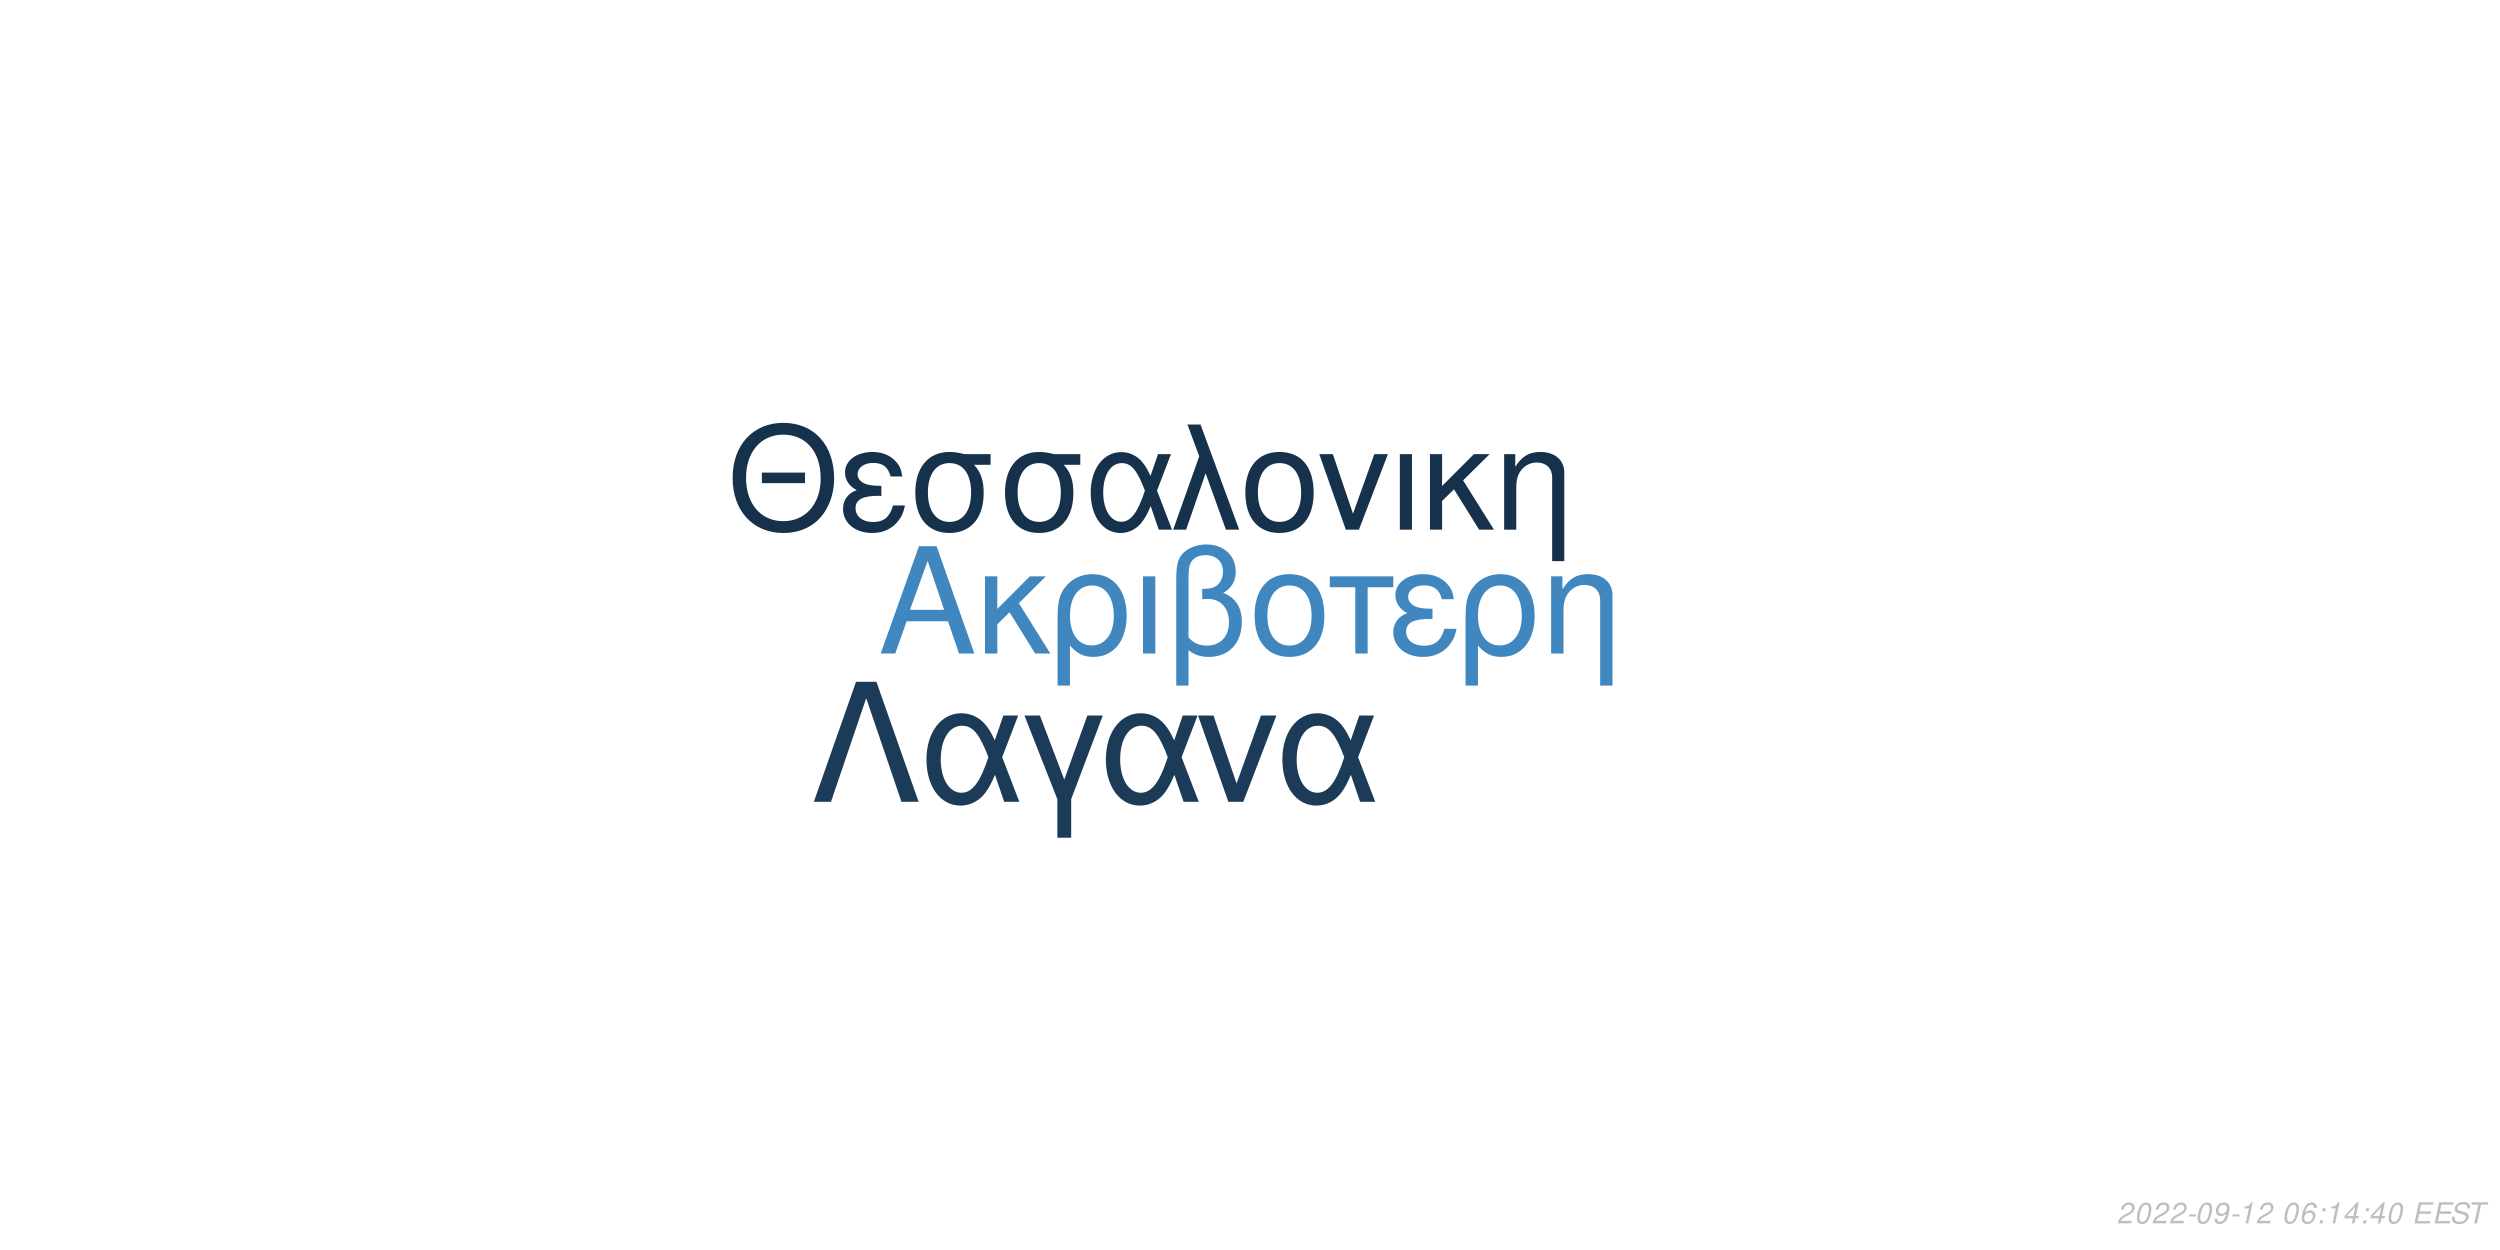
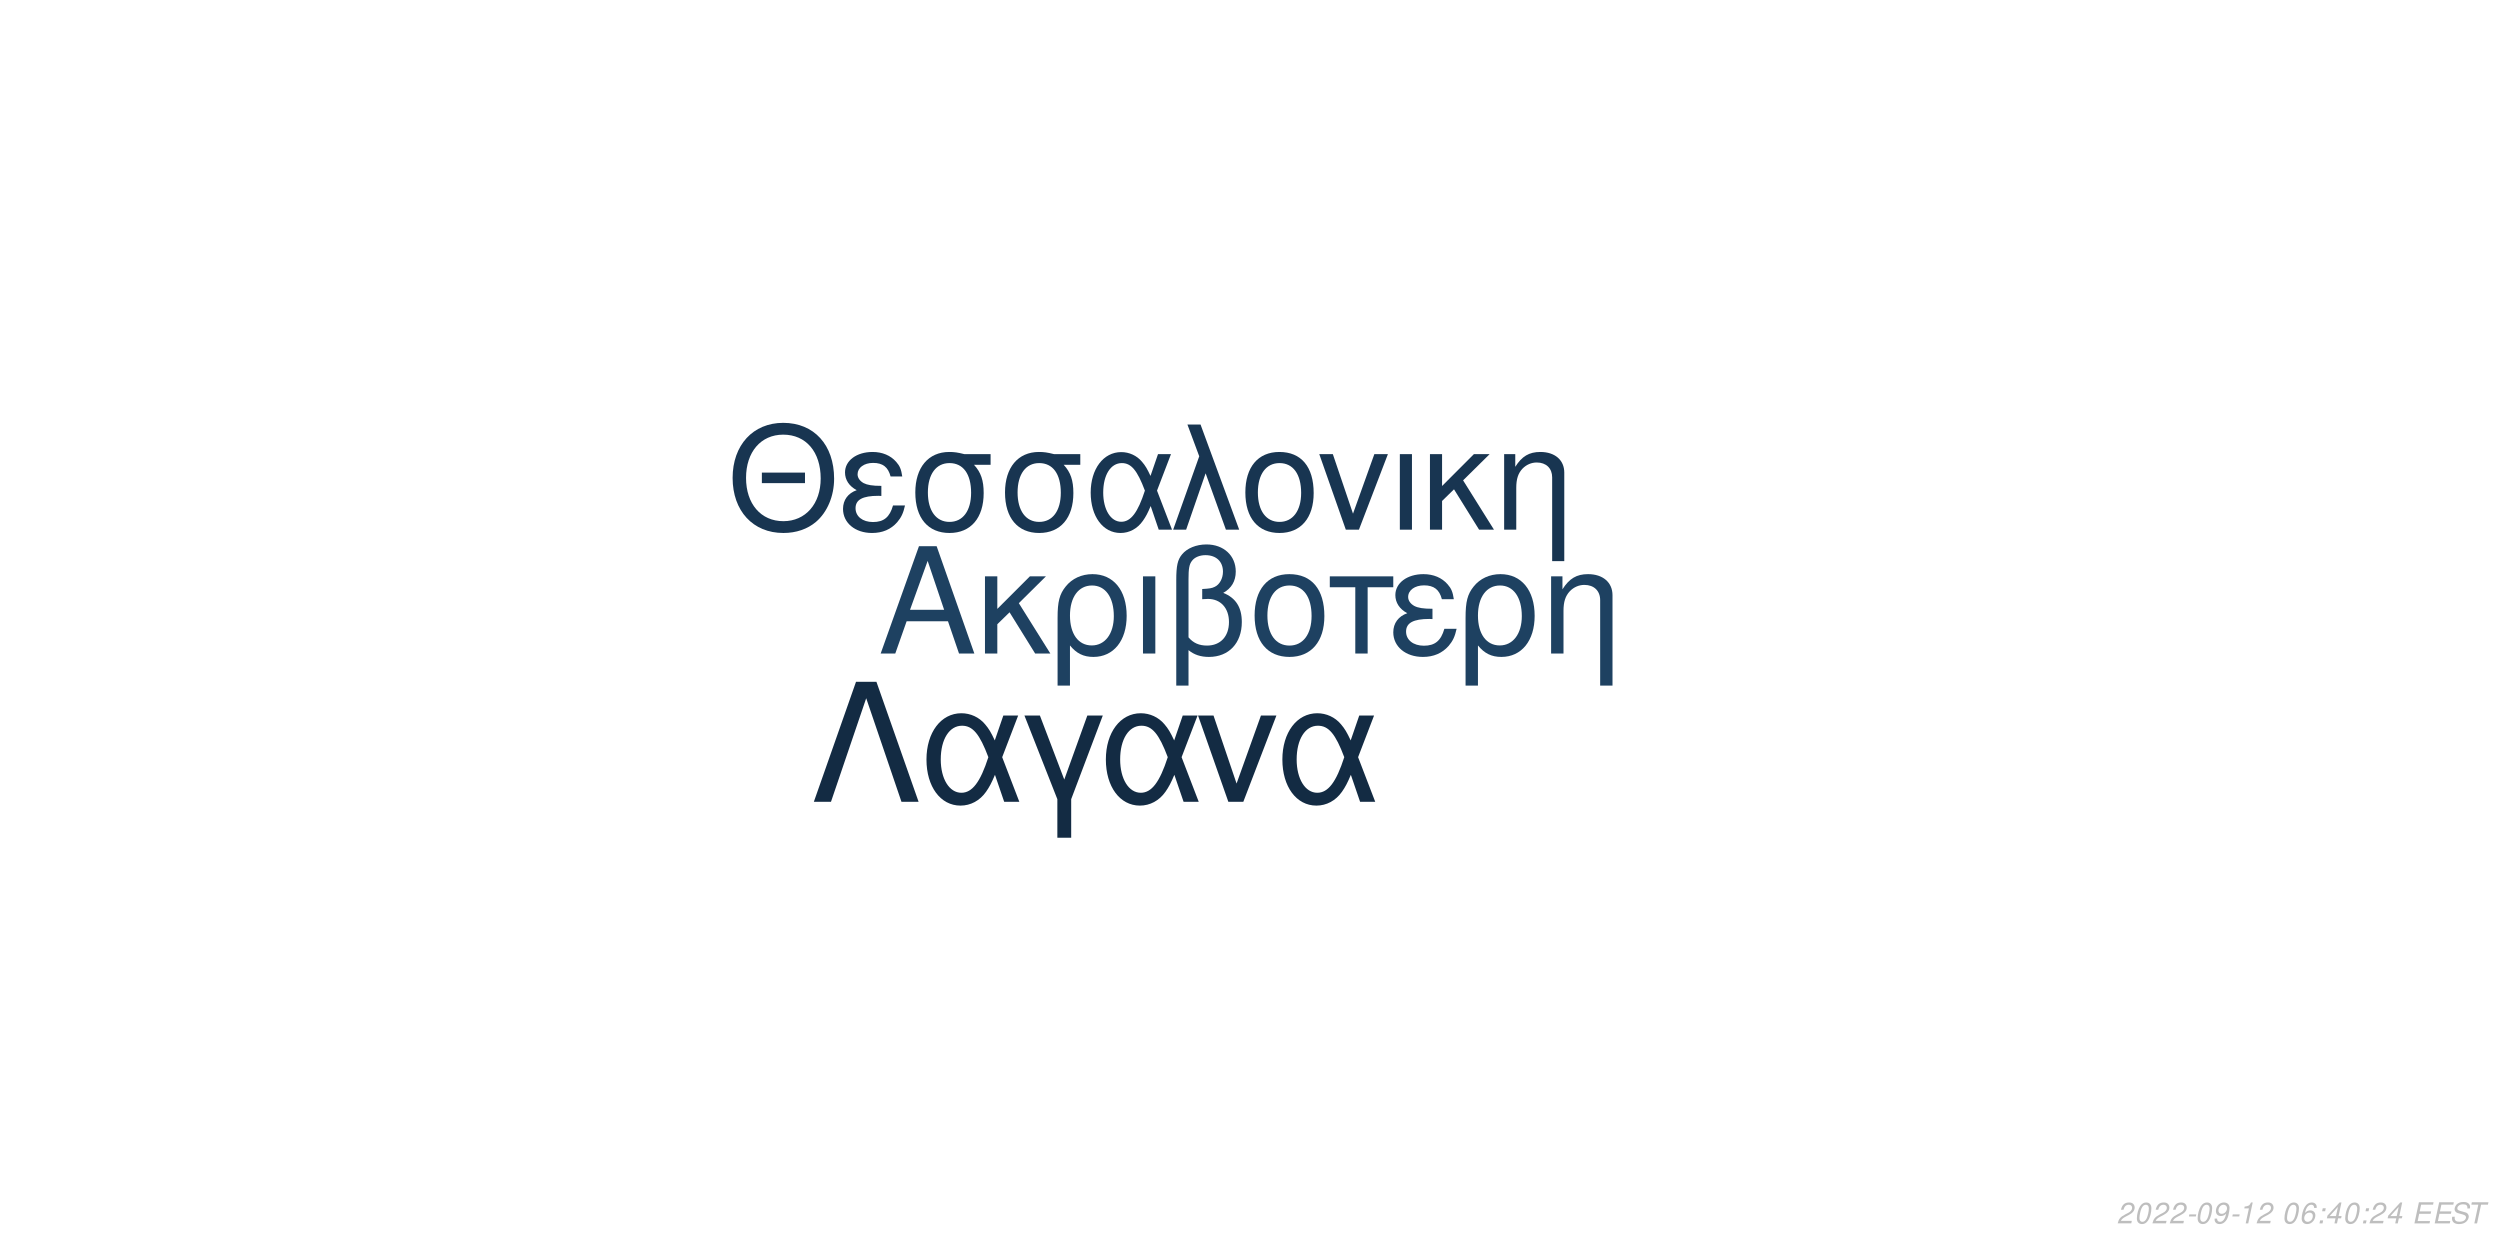
<svg xmlns="http://www.w3.org/2000/svg" xmlns:xlink="http://www.w3.org/1999/xlink" width="864pt" height="432pt" viewBox="0 0 864 432" version="1.1">
  <defs>
    <g>
      <symbol overflow="visible" id="glyph0-0">
        <path style="stroke:none;" d="" />
      </symbol>
      <symbol overflow="visible" id="glyph0-1">
        <path style="stroke:none;" d="M 24.125 -11.141 L 27.938 0 L 33.234 0 L 20.203 -37.094 L 14.094 -37.094 L 0.859 0 L 5.906 0 L 9.828 -11.141 Z M 22.797 -15.109 L 11 -15.109 L 17.094 -32.016 Z M 22.797 -15.109 " />
      </symbol>
      <symbol overflow="visible" id="glyph0-2">
        <path style="stroke:none;" d="M 7.172 -15.422 L 7.172 -26.672 L 2.906 -26.672 L 2.906 0 L 7.172 0 L 7.172 -10.125 L 11.406 -14.25 L 20.25 0 L 25.5 0 L 14.609 -17.406 L 23.969 -26.672 L 18.422 -26.672 Z M 7.172 -15.422 " />
      </symbol>
      <symbol overflow="visible" id="glyph0-3">
        <path style="stroke:none;" d="M 3 11.094 L 7.281 11.094 L 7.281 -2.797 C 9.516 -0.047 11.953 1.172 15.375 1.172 C 22.344 1.172 26.875 -4.422 26.875 -13.031 C 26.875 -21.891 22.297 -27.438 15.062 -27.438 C 11.297 -27.438 7.984 -25.906 5.797 -23.156 C 3.672 -20.516 3 -17.969 3 -12.359 Z M 14.906 -23.516 C 19.547 -23.516 22.438 -19.438 22.438 -12.922 C 22.438 -6.812 19.391 -2.797 14.812 -2.797 C 10.172 -2.797 7.281 -6.766 7.281 -13.125 C 7.281 -19.484 10.234 -23.516 14.906 -23.516 Z M 14.906 -23.516 " />
      </symbol>
      <symbol overflow="visible" id="glyph0-4">
        <path style="stroke:none;" d="M 3.516 0 L 7.781 0 L 7.781 -26.672 L 3.516 -26.672 Z M 3.516 0 " />
      </symbol>
      <symbol overflow="visible" id="glyph0-5">
        <path style="stroke:none;" d="M 4.016 11.094 L 8.25 11.094 L 8.25 -1.172 C 10.172 0.406 12.422 1.172 15.312 1.172 C 22.188 1.172 26.672 -3.609 26.672 -10.891 C 26.672 -15.984 24.578 -19.234 20.25 -20.969 C 23.109 -22.547 24.578 -25.031 24.578 -28.344 C 24.578 -33.844 20.406 -37.703 14.453 -37.703 C 10.938 -37.703 7.734 -36.391 6 -34.25 C 4.484 -32.422 4.016 -30.328 4.016 -25.391 Z M 8.25 -25.656 C 8.25 -29.359 8.5 -30.844 9.469 -32.062 C 10.375 -33.281 12.156 -34 14.094 -34 C 17.812 -34 20.156 -31.812 20.156 -28.297 C 20.156 -25.953 18.984 -23.812 17.297 -23.047 C 16.281 -22.547 15.469 -22.438 12.984 -22.297 L 12.984 -18.781 C 13.734 -18.828 14.344 -18.875 14.969 -18.875 C 19.344 -18.875 22.234 -15.719 22.234 -10.891 C 22.234 -5.906 19.281 -2.75 14.656 -2.75 C 11.953 -2.75 9.922 -3.609 8.25 -5.594 Z M 8.25 -25.656 " />
      </symbol>
      <symbol overflow="visible" id="glyph0-6">
        <path style="stroke:none;" d="M 14.094 -27.438 C 6.562 -27.438 2.094 -22.094 2.094 -13.125 C 2.094 -4.125 6.562 1.172 14.141 1.172 C 21.672 1.172 26.203 -4.172 26.203 -12.922 C 26.203 -22.188 21.828 -27.438 14.094 -27.438 Z M 14.141 -23.516 C 18.938 -23.516 21.781 -19.594 21.781 -12.984 C 21.781 -6.672 18.828 -2.75 14.141 -2.75 C 9.422 -2.75 6.516 -6.672 6.516 -13.125 C 6.516 -19.594 9.422 -23.516 14.141 -23.516 Z M 14.141 -23.516 " />
      </symbol>
      <symbol overflow="visible" id="glyph0-7">
        <path style="stroke:none;" d="M 7.891 0 L 12.156 0 L 12.156 -22.906 L 21.016 -22.906 L 21.016 -26.672 L -0.922 -26.672 L -0.922 -22.906 L 7.891 -22.906 Z M 7.891 0 " />
      </symbol>
      <symbol overflow="visible" id="glyph0-8">
        <path style="stroke:none;" d="M 14.562 -15.469 C 11.344 -15.469 9.562 -15.781 8.297 -16.438 C 6.922 -17.203 6.156 -18.328 6.156 -19.547 C 6.156 -21.891 8.453 -23.562 11.656 -23.562 C 15.062 -23.562 16.953 -22.094 17.812 -18.781 L 21.938 -18.781 C 21.578 -21.266 21.062 -22.5 19.797 -23.922 C 17.812 -26.203 14.906 -27.438 11.453 -27.438 C 5.797 -27.438 1.734 -24.375 1.734 -20.203 C 1.734 -17.609 3.156 -15.375 5.859 -13.938 C 2.797 -12.875 1.016 -10.484 1.016 -7.328 C 1.016 -2.391 5.297 1.172 11.25 1.172 C 14.969 1.172 17.906 -0.109 20.156 -2.641 C 21.578 -4.328 22.297 -5.797 22.906 -8.547 L 18.672 -8.547 C 17.5 -4.422 15.422 -2.703 11.609 -2.703 C 7.938 -2.703 5.438 -4.688 5.438 -7.578 C 5.438 -10.578 7.938 -11.953 13.484 -11.953 C 13.641 -11.953 14.094 -11.953 14.562 -11.906 Z M 14.562 -15.469 " />
      </symbol>
      <symbol overflow="visible" id="glyph0-9">
        <path style="stroke:none;" d="M 3.562 -26.672 L 3.562 0 L 7.844 0 L 7.844 -14.703 C 7.844 -17.906 8.5 -19.891 10.031 -21.531 C 11.406 -22.953 13.188 -23.719 15.062 -23.719 C 18.375 -23.719 20.516 -21.672 20.516 -18.469 L 20.516 11.094 L 24.781 11.094 L 24.781 -20.156 C 24.781 -24.578 21.469 -27.438 16.328 -27.438 C 12.359 -27.438 9.828 -25.906 7.484 -22.188 L 7.484 -26.672 Z M 3.562 -26.672 " />
      </symbol>
      <symbol overflow="visible" id="glyph1-0">
        <path style="stroke:none;" d="" />
      </symbol>
      <symbol overflow="visible" id="glyph1-1">
        <path style="stroke:none;" d="M 26.859 -19.734 L 11.953 -19.734 L 11.953 -16.094 L 26.859 -16.094 Z M 19.328 -36.922 C 8.922 -36.922 1.844 -29.25 1.844 -17.891 C 1.844 -6.484 8.875 1.141 19.391 1.141 C 23.812 1.141 27.703 -0.203 30.641 -2.688 C 34.578 -6.031 36.922 -11.656 36.922 -17.594 C 36.922 -29.297 30 -36.922 19.328 -36.922 Z M 19.328 -32.844 C 27.203 -32.844 32.281 -26.906 32.281 -17.688 C 32.281 -8.922 27.062 -2.938 19.391 -2.938 C 11.609 -2.938 6.484 -8.922 6.484 -17.891 C 6.484 -26.859 11.609 -32.844 19.328 -32.844 Z M 19.328 -32.844 " />
      </symbol>
      <symbol overflow="visible" id="glyph1-2">
        <path style="stroke:none;" d="M 14.25 -15.141 C 11.109 -15.141 9.375 -15.453 8.125 -16.094 C 6.781 -16.844 6.031 -17.938 6.031 -19.141 C 6.031 -21.422 8.266 -23.078 11.406 -23.078 C 14.75 -23.078 16.594 -21.625 17.438 -18.391 L 21.469 -18.391 C 21.125 -20.828 20.625 -22.031 19.391 -23.422 C 17.438 -25.656 14.594 -26.859 11.219 -26.859 C 5.688 -26.859 1.688 -23.875 1.688 -19.781 C 1.688 -17.234 3.094 -15.047 5.734 -13.656 C 2.734 -12.609 1 -10.266 1 -7.172 C 1 -2.344 5.188 1.141 11.016 1.141 C 14.656 1.141 17.547 -0.094 19.734 -2.594 C 21.125 -4.234 21.828 -5.688 22.422 -8.375 L 18.281 -8.375 C 17.141 -4.328 15.094 -2.641 11.359 -2.641 C 7.766 -2.641 5.328 -4.578 5.328 -7.422 C 5.328 -10.359 7.766 -11.703 13.203 -11.703 C 13.359 -11.703 13.797 -11.703 14.25 -11.656 Z M 14.25 -15.141 " />
      </symbol>
      <symbol overflow="visible" id="glyph1-3">
        <path style="stroke:none;" d="M 29 -26.109 L 19.938 -26.109 C 17.594 -26.703 16.438 -26.859 14.703 -26.859 C 7.469 -26.859 2.984 -21.469 2.984 -12.859 C 2.984 -4.031 7.375 1.141 14.797 1.141 C 22.172 1.141 26.609 -4.078 26.609 -12.656 C 26.609 -17.047 25.656 -19.828 23.266 -22.422 L 29 -22.422 Z M 14.797 -23.016 C 19.531 -23.016 22.266 -19.234 22.266 -12.75 C 22.266 -6.531 19.438 -2.688 14.797 -2.688 C 10.172 -2.688 7.328 -6.531 7.328 -12.859 C 7.328 -19.188 10.172 -23.016 14.797 -23.016 Z M 14.797 -23.016 " />
      </symbol>
      <symbol overflow="visible" id="glyph1-4">
        <path style="stroke:none;" d="M 29.344 -26.109 L 24.859 -26.109 L 22.266 -18.578 C 21.125 -21.031 20.484 -22.125 19.328 -23.469 C 17.547 -25.609 14.906 -26.812 12.156 -26.812 C 5.984 -26.812 1.594 -20.984 1.594 -12.812 C 1.594 -4.578 5.828 1.141 11.906 1.141 C 14.953 1.141 17.734 -0.344 19.625 -3.047 C 20.672 -4.531 21.281 -5.688 22.328 -8.172 L 25.109 0 L 29.703 0 L 24.516 -13.5 Z M 20.328 -13.5 C 17.891 -5.922 15.453 -2.734 12.156 -2.734 C 8.516 -2.734 5.922 -6.922 5.922 -12.812 C 5.922 -18.938 8.516 -23.016 12.359 -23.016 C 15.594 -23.016 17.688 -20.531 20.328 -13.5 Z M 20.328 -13.5 " />
      </symbol>
      <symbol overflow="visible" id="glyph1-5">
        <path style="stroke:none;" d="M 1.094 0 L 5.578 0 L 12.312 -19.484 L 19.328 0 L 23.922 0 L 10.562 -36.328 L 6.031 -36.328 L 10.109 -25.359 Z M 1.094 0 " />
      </symbol>
      <symbol overflow="visible" id="glyph1-6">
        <path style="stroke:none;" d="M 13.797 -26.859 C 6.422 -26.859 2.047 -21.625 2.047 -12.859 C 2.047 -4.031 6.422 1.141 13.859 1.141 C 21.234 1.141 25.656 -4.078 25.656 -12.656 C 25.656 -21.719 21.375 -26.859 13.797 -26.859 Z M 13.859 -23.016 C 18.531 -23.016 21.328 -19.188 21.328 -12.703 C 21.328 -6.531 18.438 -2.688 13.859 -2.688 C 9.219 -2.688 6.375 -6.531 6.375 -12.859 C 6.375 -19.188 9.219 -23.016 13.859 -23.016 Z M 13.859 -23.016 " />
      </symbol>
      <symbol overflow="visible" id="glyph1-7">
        <path style="stroke:none;" d="M 14.297 0 L 24.312 -26.109 L 19.625 -26.109 L 12.25 -5.531 L 5.281 -26.109 L 0.594 -26.109 L 9.766 0 Z M 14.297 0 " />
      </symbol>
      <symbol overflow="visible" id="glyph1-8">
        <path style="stroke:none;" d="M 3.438 0 L 7.625 0 L 7.625 -26.109 L 3.438 -26.109 Z M 3.438 0 " />
      </symbol>
      <symbol overflow="visible" id="glyph1-9">
        <path style="stroke:none;" d="M 7.031 -15.094 L 7.031 -26.109 L 2.844 -26.109 L 2.844 0 L 7.031 0 L 7.031 -9.922 L 11.156 -13.953 L 19.828 0 L 24.969 0 L 14.297 -17.047 L 23.469 -26.109 L 18.031 -26.109 Z M 7.031 -15.094 " />
      </symbol>
      <symbol overflow="visible" id="glyph1-10">
        <path style="stroke:none;" d="M 3.484 -26.109 L 3.484 0 L 7.672 0 L 7.672 -14.406 C 7.672 -17.547 8.328 -19.484 9.812 -21.078 C 11.156 -22.469 12.906 -23.219 14.75 -23.219 C 17.984 -23.219 20.078 -21.234 20.078 -18.094 L 20.078 10.859 L 24.266 10.859 L 24.266 -19.734 C 24.266 -24.062 21.031 -26.859 16 -26.859 C 12.109 -26.859 9.609 -25.359 7.328 -21.719 L 7.328 -26.109 Z M 3.484 -26.109 " />
      </symbol>
      <symbol overflow="visible" id="glyph2-0">
        <path style="stroke:none;" d="" />
      </symbol>
      <symbol overflow="visible" id="glyph2-1">
        <path style="stroke:none;" d="M 22.531 -41.484 L 15.484 -41.484 L 0.906 0 L 6.828 0 L 19 -35.797 L 31.188 0 L 37.109 0 Z M 22.531 -41.484 " />
      </symbol>
      <symbol overflow="visible" id="glyph2-2">
        <path style="stroke:none;" d="M 33.516 -29.812 L 28.391 -29.812 L 25.438 -21.219 C 24.125 -24.016 23.391 -25.266 22.078 -26.797 C 20.031 -29.25 17.016 -30.609 13.891 -30.609 C 6.828 -30.609 1.828 -23.953 1.828 -14.625 C 1.828 -5.234 6.656 1.312 13.594 1.312 C 17.078 1.312 20.266 -0.391 22.422 -3.469 C 23.609 -5.172 24.297 -6.484 25.5 -9.328 L 28.688 0 L 33.922 0 L 28 -15.422 Z M 23.219 -15.422 C 20.422 -6.766 17.641 -3.125 13.891 -3.125 C 9.734 -3.125 6.766 -7.906 6.766 -14.625 C 6.766 -21.625 9.734 -26.297 14.109 -26.297 C 17.812 -26.297 20.203 -23.453 23.219 -15.422 Z M 23.219 -15.422 " />
      </symbol>
      <symbol overflow="visible" id="glyph2-3">
        <path style="stroke:none;" d="M 12.062 12.406 L 16.844 12.406 L 16.844 -0.906 L 27.766 -29.812 L 22.422 -29.812 L 14.453 -7.688 L 6.031 -29.812 L 0.688 -29.812 L 12.062 -0.906 Z M 12.062 12.406 " />
      </symbol>
      <symbol overflow="visible" id="glyph2-4">
        <path style="stroke:none;" d="M 16.328 0 L 27.766 -29.812 L 22.422 -29.812 L 14 -6.312 L 6.031 -29.812 L 0.688 -29.812 L 11.156 0 Z M 16.328 0 " />
      </symbol>
      <symbol overflow="visible" id="glyph3-0">
        <path style="stroke:none;" d="" />
      </symbol>
      <symbol overflow="visible" id="glyph3-1">
        <path style="stroke:none;" d="M 5.234 -0.875 L 1.469 -0.875 C 1.641 -1.375 2.203 -1.891 3.109 -2.344 L 4.234 -2.938 C 5.562 -3.625 6.219 -4.469 6.219 -5.484 C 6.219 -5.938 6.062 -6.359 5.797 -6.656 C 5.469 -7.047 4.984 -7.234 4.312 -7.234 C 2.766 -7.234 1.891 -6.453 1.484 -4.734 L 2.375 -4.734 C 2.484 -5.188 2.609 -5.484 2.797 -5.75 C 3.094 -6.203 3.609 -6.453 4.188 -6.453 C 4.891 -6.453 5.344 -6.031 5.344 -5.375 C 5.344 -4.703 4.859 -4.094 4.016 -3.656 L 2.984 -3.125 C 1.234 -2.188 0.797 -1.656 0.344 -0.016 L 5.047 -0.016 Z M 5.234 -0.875 " />
      </symbol>
      <symbol overflow="visible" id="glyph3-2">
        <path style="stroke:none;" d="M 4.203 -7.234 C 3.375 -7.234 2.688 -6.812 2.125 -5.984 C 1.484 -5.047 0.984 -3.188 0.984 -1.734 C 0.984 -1.109 1.172 -0.562 1.484 -0.266 C 1.797 0.047 2.281 0.234 2.766 0.234 C 3.625 0.234 4.281 -0.156 4.859 -1.016 C 5.516 -1.953 6 -3.797 6 -5.266 C 6 -6.5 5.328 -7.234 4.203 -7.234 Z M 4.094 -6.453 C 4.734 -6.453 5.125 -5.984 5.125 -5.156 C 5.125 -4.203 4.781 -2.625 4.406 -1.812 C 3.984 -0.938 3.516 -0.547 2.875 -0.547 C 2.25 -0.547 1.875 -1.031 1.875 -1.828 C 1.875 -2.797 2.203 -4.344 2.594 -5.203 C 2.984 -6.047 3.453 -6.453 4.094 -6.453 Z M 4.094 -6.453 " />
      </symbol>
      <symbol overflow="visible" id="glyph3-3">
        <path style="stroke:none;" d="M 3.516 -3.125 L 1.125 -3.125 L 0.969 -2.406 L 3.359 -2.406 Z M 3.516 -3.125 " />
      </symbol>
      <symbol overflow="visible" id="glyph3-4">
        <path style="stroke:none;" d="M 0.844 -1.656 C 0.844 -1.547 0.844 -1.438 0.844 -1.375 C 0.844 -0.406 1.531 0.234 2.578 0.234 C 3.203 0.234 3.766 0.016 4.297 -0.438 C 4.938 -1 5.312 -1.656 5.594 -2.719 C 5.844 -3.672 6.016 -4.766 6.016 -5.375 C 6.016 -5.844 5.844 -6.328 5.547 -6.656 C 5.203 -7.031 4.703 -7.234 4.062 -7.234 C 2.516 -7.234 1.297 -5.938 1.297 -4.266 C 1.297 -3.203 1.984 -2.547 3.047 -2.547 C 3.484 -2.547 3.953 -2.672 4.281 -2.891 C 4.406 -2.984 4.547 -3.078 4.828 -3.344 C 4.438 -1.484 3.703 -0.547 2.703 -0.547 C 2.109 -0.547 1.719 -0.938 1.719 -1.547 L 1.719 -1.656 Z M 3.953 -6.453 C 4.625 -6.453 5.141 -5.953 5.141 -5.281 C 5.141 -4.188 4.312 -3.312 3.297 -3.312 C 2.594 -3.312 2.172 -3.734 2.172 -4.453 C 2.172 -5.562 2.984 -6.453 3.953 -6.453 Z M 3.953 -6.453 " />
      </symbol>
      <symbol overflow="visible" id="glyph3-5">
        <path style="stroke:none;" d="M 3.703 -5.188 L 2.594 0 L 3.469 0 L 5.016 -7.234 L 4.438 -7.234 C 3.906 -6.156 3.688 -6.016 2.234 -5.812 L 2.109 -5.188 Z M 3.703 -5.188 " />
      </symbol>
      <symbol overflow="visible" id="glyph3-6">
        <path style="stroke:none;" d="" />
      </symbol>
      <symbol overflow="visible" id="glyph3-7">
        <path style="stroke:none;" d="M 6.125 -5.344 L 6.141 -5.625 C 6.141 -6.609 5.453 -7.234 4.391 -7.234 C 3.438 -7.234 2.641 -6.719 2.016 -5.703 C 1.422 -4.781 0.938 -2.953 0.938 -1.688 C 0.938 -0.516 1.688 0.234 2.859 0.234 C 3.703 0.234 4.438 -0.156 5 -0.875 C 5.406 -1.422 5.672 -2.156 5.672 -2.766 C 5.672 -3.812 4.969 -4.5 3.906 -4.5 C 3.234 -4.5 2.672 -4.234 2.094 -3.625 C 2.406 -5.375 3.234 -6.453 4.25 -6.453 C 4.703 -6.453 5.062 -6.234 5.172 -5.844 C 5.203 -5.719 5.234 -5.578 5.25 -5.344 Z M 3.656 -3.734 C 4.344 -3.734 4.797 -3.281 4.797 -2.625 C 4.797 -1.469 3.984 -0.547 2.984 -0.547 C 2.297 -0.547 1.812 -1.047 1.812 -1.766 C 1.812 -2.859 2.625 -3.734 3.656 -3.734 Z M 3.656 -3.734 " />
      </symbol>
      <symbol overflow="visible" id="glyph3-8">
        <path style="stroke:none;" d="M 2.359 -1.031 L 1.312 -1.031 L 1.094 0 L 2.141 0 Z M 3.266 -5.234 L 2.219 -5.234 L 2 -4.203 L 3.047 -4.203 Z M 3.266 -5.234 " />
      </symbol>
      <symbol overflow="visible" id="glyph3-9">
        <path style="stroke:none;" d="M 3.625 -1.75 L 3.266 0 L 4.141 0 L 4.516 -1.75 L 5.562 -1.75 L 5.734 -2.531 L 4.688 -2.531 L 5.688 -7.234 L 5.016 -7.234 L 0.844 -2.672 L 0.641 -1.75 Z M 3.797 -2.531 L 1.594 -2.531 L 4.469 -5.703 Z M 3.797 -2.531 " />
      </symbol>
      <symbol overflow="visible" id="glyph3-10">
        <path style="stroke:none;" d="M 2.547 -3.312 L 6.5 -3.312 L 6.688 -4.141 L 2.719 -4.141 L 3.219 -6.469 L 7.344 -6.469 L 7.516 -7.297 L 2.453 -7.297 L 0.906 0 L 6.125 0 L 6.297 -0.812 L 2.016 -0.812 Z M 2.547 -3.312 " />
      </symbol>
      <symbol overflow="visible" id="glyph3-11">
        <path style="stroke:none;" d="M 7.062 -5.156 C 7.125 -5.438 7.141 -5.562 7.141 -5.703 C 7.141 -6.156 6.938 -6.594 6.594 -6.891 C 6.188 -7.25 5.656 -7.406 4.875 -7.406 C 3.844 -7.406 3.047 -7.125 2.5 -6.562 C 2.094 -6.141 1.781 -5.438 1.781 -4.922 C 1.781 -4.297 2.219 -3.766 2.891 -3.562 L 4.594 -3.094 C 5.406 -2.859 5.734 -2.578 5.734 -2.094 C 5.734 -1.781 5.547 -1.406 5.266 -1.141 C 4.844 -0.766 4.266 -0.578 3.453 -0.578 C 2.328 -0.578 1.812 -0.984 1.812 -1.906 C 1.812 -2.047 1.812 -2.125 1.844 -2.312 L 0.984 -2.312 C 0.906 -2.062 0.891 -1.906 0.891 -1.688 C 0.891 -0.484 1.797 0.234 3.297 0.234 C 4.359 0.234 5.234 -0.062 5.812 -0.609 C 6.344 -1.078 6.688 -1.797 6.688 -2.375 C 6.688 -2.641 6.609 -2.906 6.453 -3.156 C 6.234 -3.5 5.938 -3.703 5.469 -3.828 L 3.75 -4.312 C 2.984 -4.547 2.734 -4.734 2.734 -5.188 C 2.734 -5.547 2.875 -5.844 3.188 -6.109 C 3.547 -6.438 4.031 -6.594 4.703 -6.594 C 5.266 -6.594 5.688 -6.484 5.906 -6.297 C 6.094 -6.125 6.219 -5.797 6.219 -5.516 C 6.219 -5.422 6.203 -5.344 6.188 -5.156 Z M 7.062 -5.156 " />
      </symbol>
      <symbol overflow="visible" id="glyph3-12">
        <path style="stroke:none;" d="M 4.938 -6.469 L 7.312 -6.469 L 7.484 -7.297 L 1.75 -7.297 L 1.578 -6.469 L 3.984 -6.469 L 2.609 0 L 3.547 0 Z M 4.938 -6.469 " />
      </symbol>
    </g>
  </defs>
  <g id="surface1">
    <rect x="0" y="0" width="864" height="432" style="fill:rgb(100%,100%,100%);fill-opacity:1;stroke:none;" />
-     <g style="fill:rgb(25.49%,52.941%,74.902%);fill-opacity:1;">
+     <g style="fill:rgb(11.765%,25.49%,38.039%);fill-opacity:1;">
      <use xlink:href="#glyph0-1" x="303.5" y="225.861" />
      <use xlink:href="#glyph0-2" x="337.5" y="225.861" />
      <use xlink:href="#glyph0-3" x="362.5" y="225.861" />
      <use xlink:href="#glyph0-4" x="391.5" y="225.861" />
      <use xlink:href="#glyph0-5" x="402.5" y="225.861" />
      <use xlink:href="#glyph0-6" x="431.5" y="225.861" />
      <use xlink:href="#glyph0-7" x="460.5" y="225.861" />
      <use xlink:href="#glyph0-8" x="480.5" y="225.861" />
      <use xlink:href="#glyph0-3" x="503.5" y="225.861" />
      <use xlink:href="#glyph0-9" x="532.5" y="225.861" />
    </g>
-     <g style="fill:rgb(8.627%,19.216%,29.412%);fill-opacity:1;">
+     <g style="fill:rgb(9.412%,20.784%,31.765%);fill-opacity:1;">
      <use xlink:href="#glyph1-1" x="251.348" y="183.058" />
      <use xlink:href="#glyph1-2" x="290.348" y="183.058" />
      <use xlink:href="#glyph1-3" x="313.348" y="183.058" />
      <use xlink:href="#glyph1-3" x="344.348" y="183.058" />
      <use xlink:href="#glyph1-4" x="375.348" y="183.058" />
      <use xlink:href="#glyph1-5" x="404.348" y="183.058" />
      <use xlink:href="#glyph1-6" x="428.348" y="183.058" />
      <use xlink:href="#glyph1-7" x="455.348" y="183.058" />
      <use xlink:href="#glyph1-8" x="480.348" y="183.058" />
      <use xlink:href="#glyph1-9" x="491.348" y="183.058" />
      <use xlink:href="#glyph1-10" x="516.348" y="183.058" />
    </g>
-     <g style="fill:rgb(10.588%,23.137%,34.51%);fill-opacity:1;">
+     <g style="fill:rgb(7.451%,16.863%,26.275%);fill-opacity:1;">
      <use xlink:href="#glyph2-1" x="280.359" y="277.105" />
      <use xlink:href="#glyph2-2" x="318.359" y="277.105" />
      <use xlink:href="#glyph2-3" x="353.359" y="277.105" />
      <use xlink:href="#glyph2-2" x="380.359" y="277.105" />
      <use xlink:href="#glyph2-4" x="413.359" y="277.105" />
      <use xlink:href="#glyph2-2" x="441.359" y="277.105" />
    </g>
    <g style="fill:rgb(74.51%,74.51%,74.51%);fill-opacity:1;">
      <use xlink:href="#glyph3-1" x="731.52" y="422.81" />
      <use xlink:href="#glyph3-2" x="737.52" y="422.81" />
      <use xlink:href="#glyph3-1" x="743.52" y="422.81" />
      <use xlink:href="#glyph3-1" x="749.52" y="422.81" />
      <use xlink:href="#glyph3-3" x="755.52" y="422.81" />
      <use xlink:href="#glyph3-2" x="758.52" y="422.81" />
      <use xlink:href="#glyph3-4" x="764.52" y="422.81" />
      <use xlink:href="#glyph3-3" x="770.52" y="422.81" />
      <use xlink:href="#glyph3-5" x="773.52" y="422.81" />
      <use xlink:href="#glyph3-1" x="779.52" y="422.81" />
      <use xlink:href="#glyph3-6" x="785.52" y="422.81" />
      <use xlink:href="#glyph3-2" x="788.52" y="422.81" />
      <use xlink:href="#glyph3-7" x="794.52" y="422.81" />
      <use xlink:href="#glyph3-8" x="800.52" y="422.81" />
-       <use xlink:href="#glyph3-5" x="803.52" y="422.81" />
-       <use xlink:href="#glyph3-9" x="809.52" y="422.81" />
+       <use xlink:href="#glyph3-9" x="803.52" y="422.81" />
+       <use xlink:href="#glyph3-2" x="809.52" y="422.81" />
      <use xlink:href="#glyph3-8" x="815.52" y="422.81" />
-       <use xlink:href="#glyph3-9" x="818.52" y="422.81" />
-       <use xlink:href="#glyph3-2" x="824.52" y="422.81" />
+       <use xlink:href="#glyph3-1" x="818.52" y="422.81" />
+       <use xlink:href="#glyph3-9" x="824.52" y="422.81" />
      <use xlink:href="#glyph3-6" x="830.52" y="422.81" />
      <use xlink:href="#glyph3-10" x="833.52" y="422.81" />
      <use xlink:href="#glyph3-10" x="840.52" y="422.81" />
      <use xlink:href="#glyph3-11" x="846.52" y="422.81" />
      <use xlink:href="#glyph3-12" x="852.52" y="422.81" />
    </g>
  </g>
</svg>
